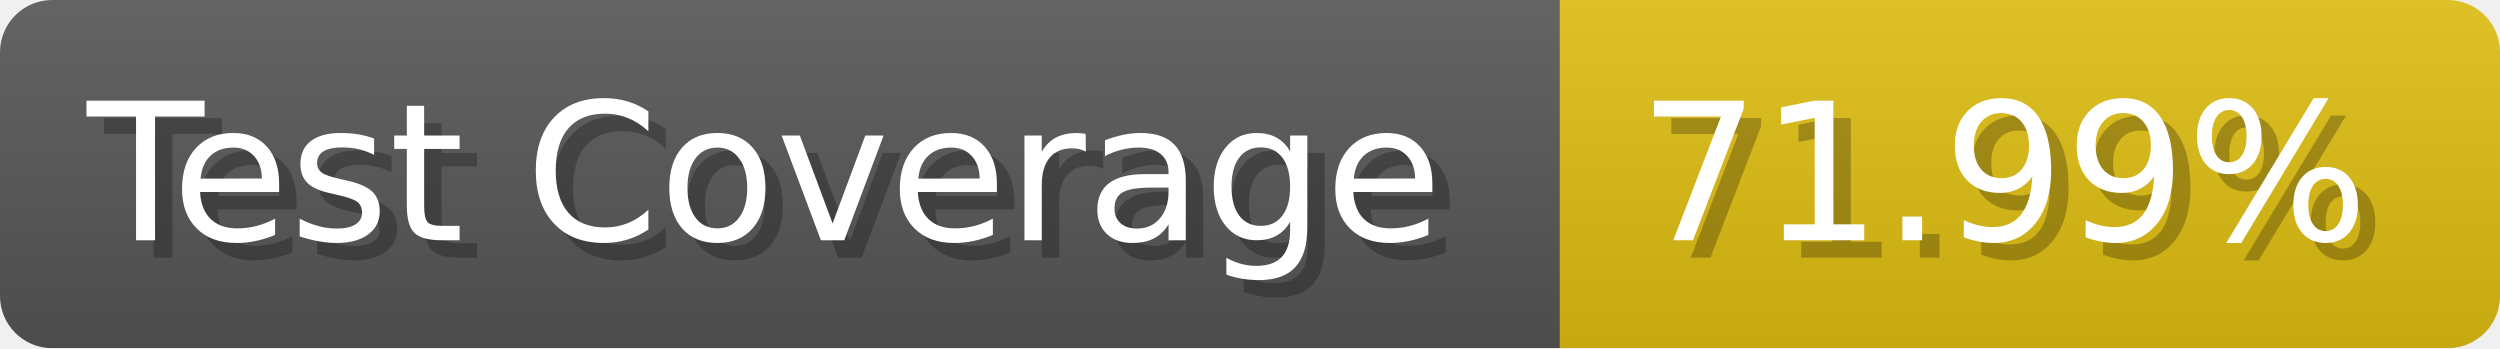
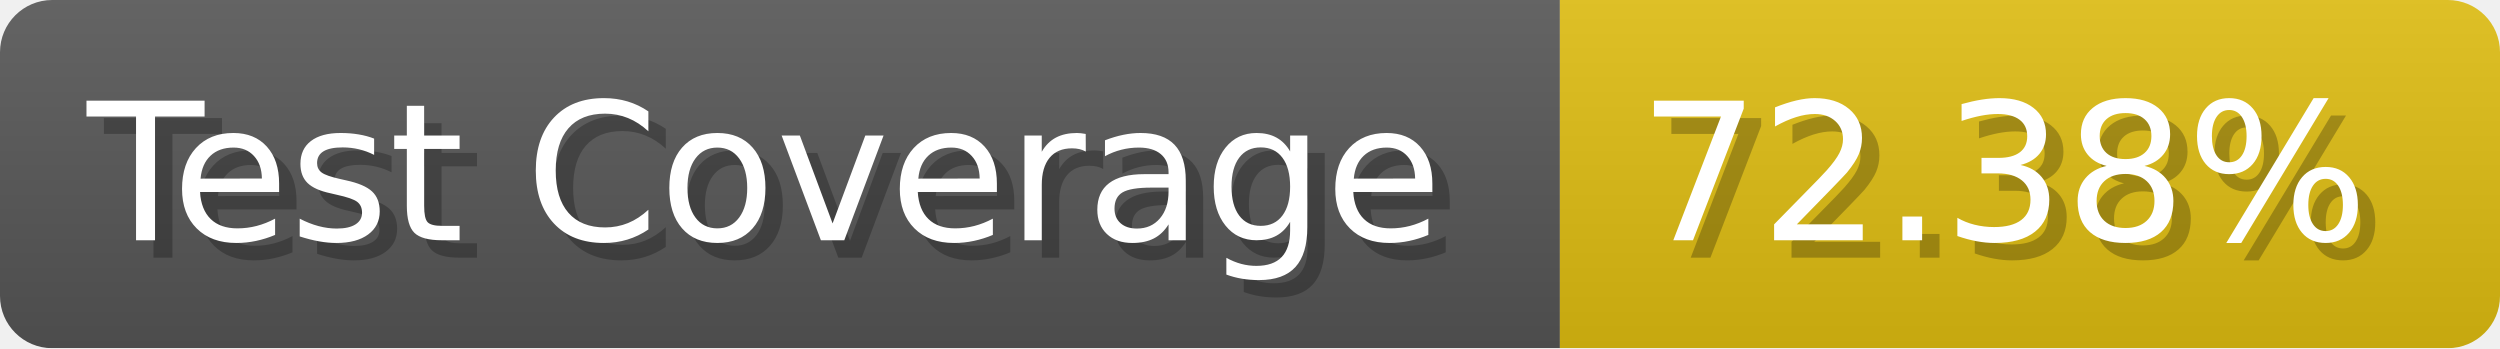
- <svg xmlns="http://www.w3.org/2000/svg" width="143.6" height="20" viewBox="0 0 1436 200" role="img" aria-label="Test Coverage: 71.99%">
+ <svg xmlns="http://www.w3.org/2000/svg" width="143.6" height="20" viewBox="0 0 1436 200" role="img" aria-label="Test Coverage: 72.38%">
  <linearGradient id="a" x2="0" y2="100%">
    <stop offset="0" stop-opacity=".1" stop-color="#EEE" />
    <stop offset="1" stop-opacity=".1" />
  </linearGradient>
  <mask id="m">
    <rect width="1436" height="200" rx="30" fill="#FFF" />
  </mask>
  <g mask="url(#m)">
    <rect width="896" height="200" fill="#555" />
    <rect width="540" height="200" fill="#DB1" x="896" />
    <rect width="1436" height="200" fill="url(#a)" />
  </g>
  <g aria-hidden="true" fill="#fff" text-anchor="start" font-family="Verdana,DejaVu Sans,sans-serif" font-size="110">
    <text x="60" y="148" textLength="796" fill="#000" opacity="0.25">Test Coverage</text>
    <text x="50" y="138" textLength="796">Test Coverage</text>
-     <text x="951" y="148" textLength="440" fill="#000" opacity="0.25">71.99%</text>
-     <text x="941" y="138" textLength="440">71.99%</text>
+     <text x="951" y="148" textLength="440" fill="#000" opacity="0.25">72.38%</text>
+     <text x="941" y="138" textLength="440">72.38%</text>
  </g>
</svg>
